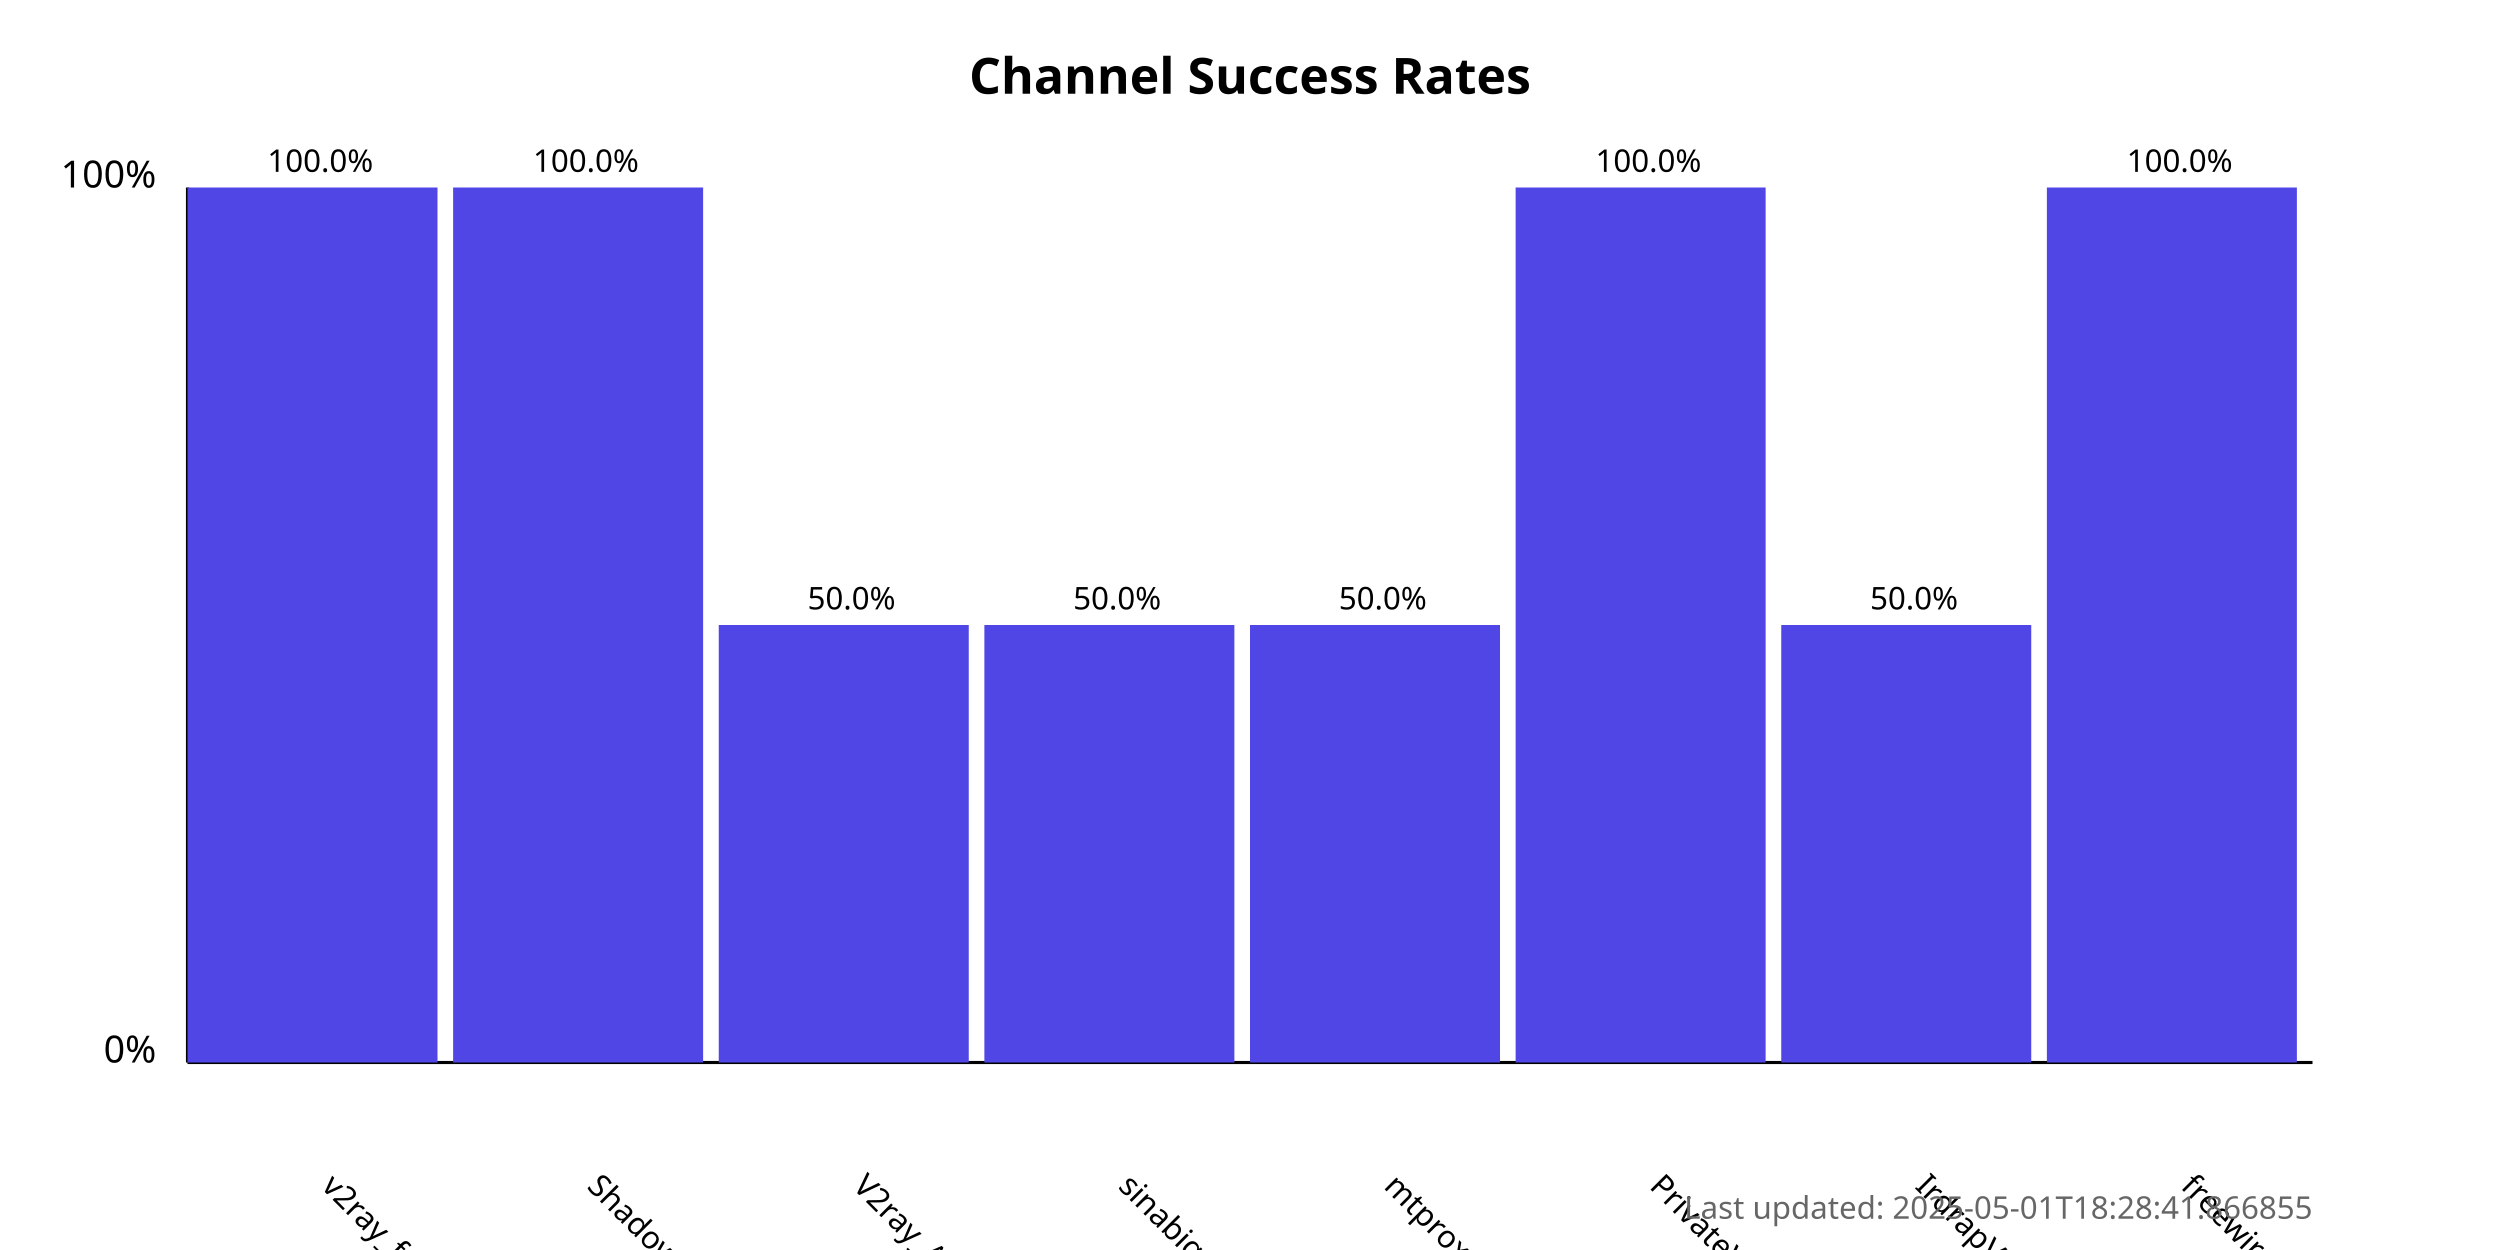
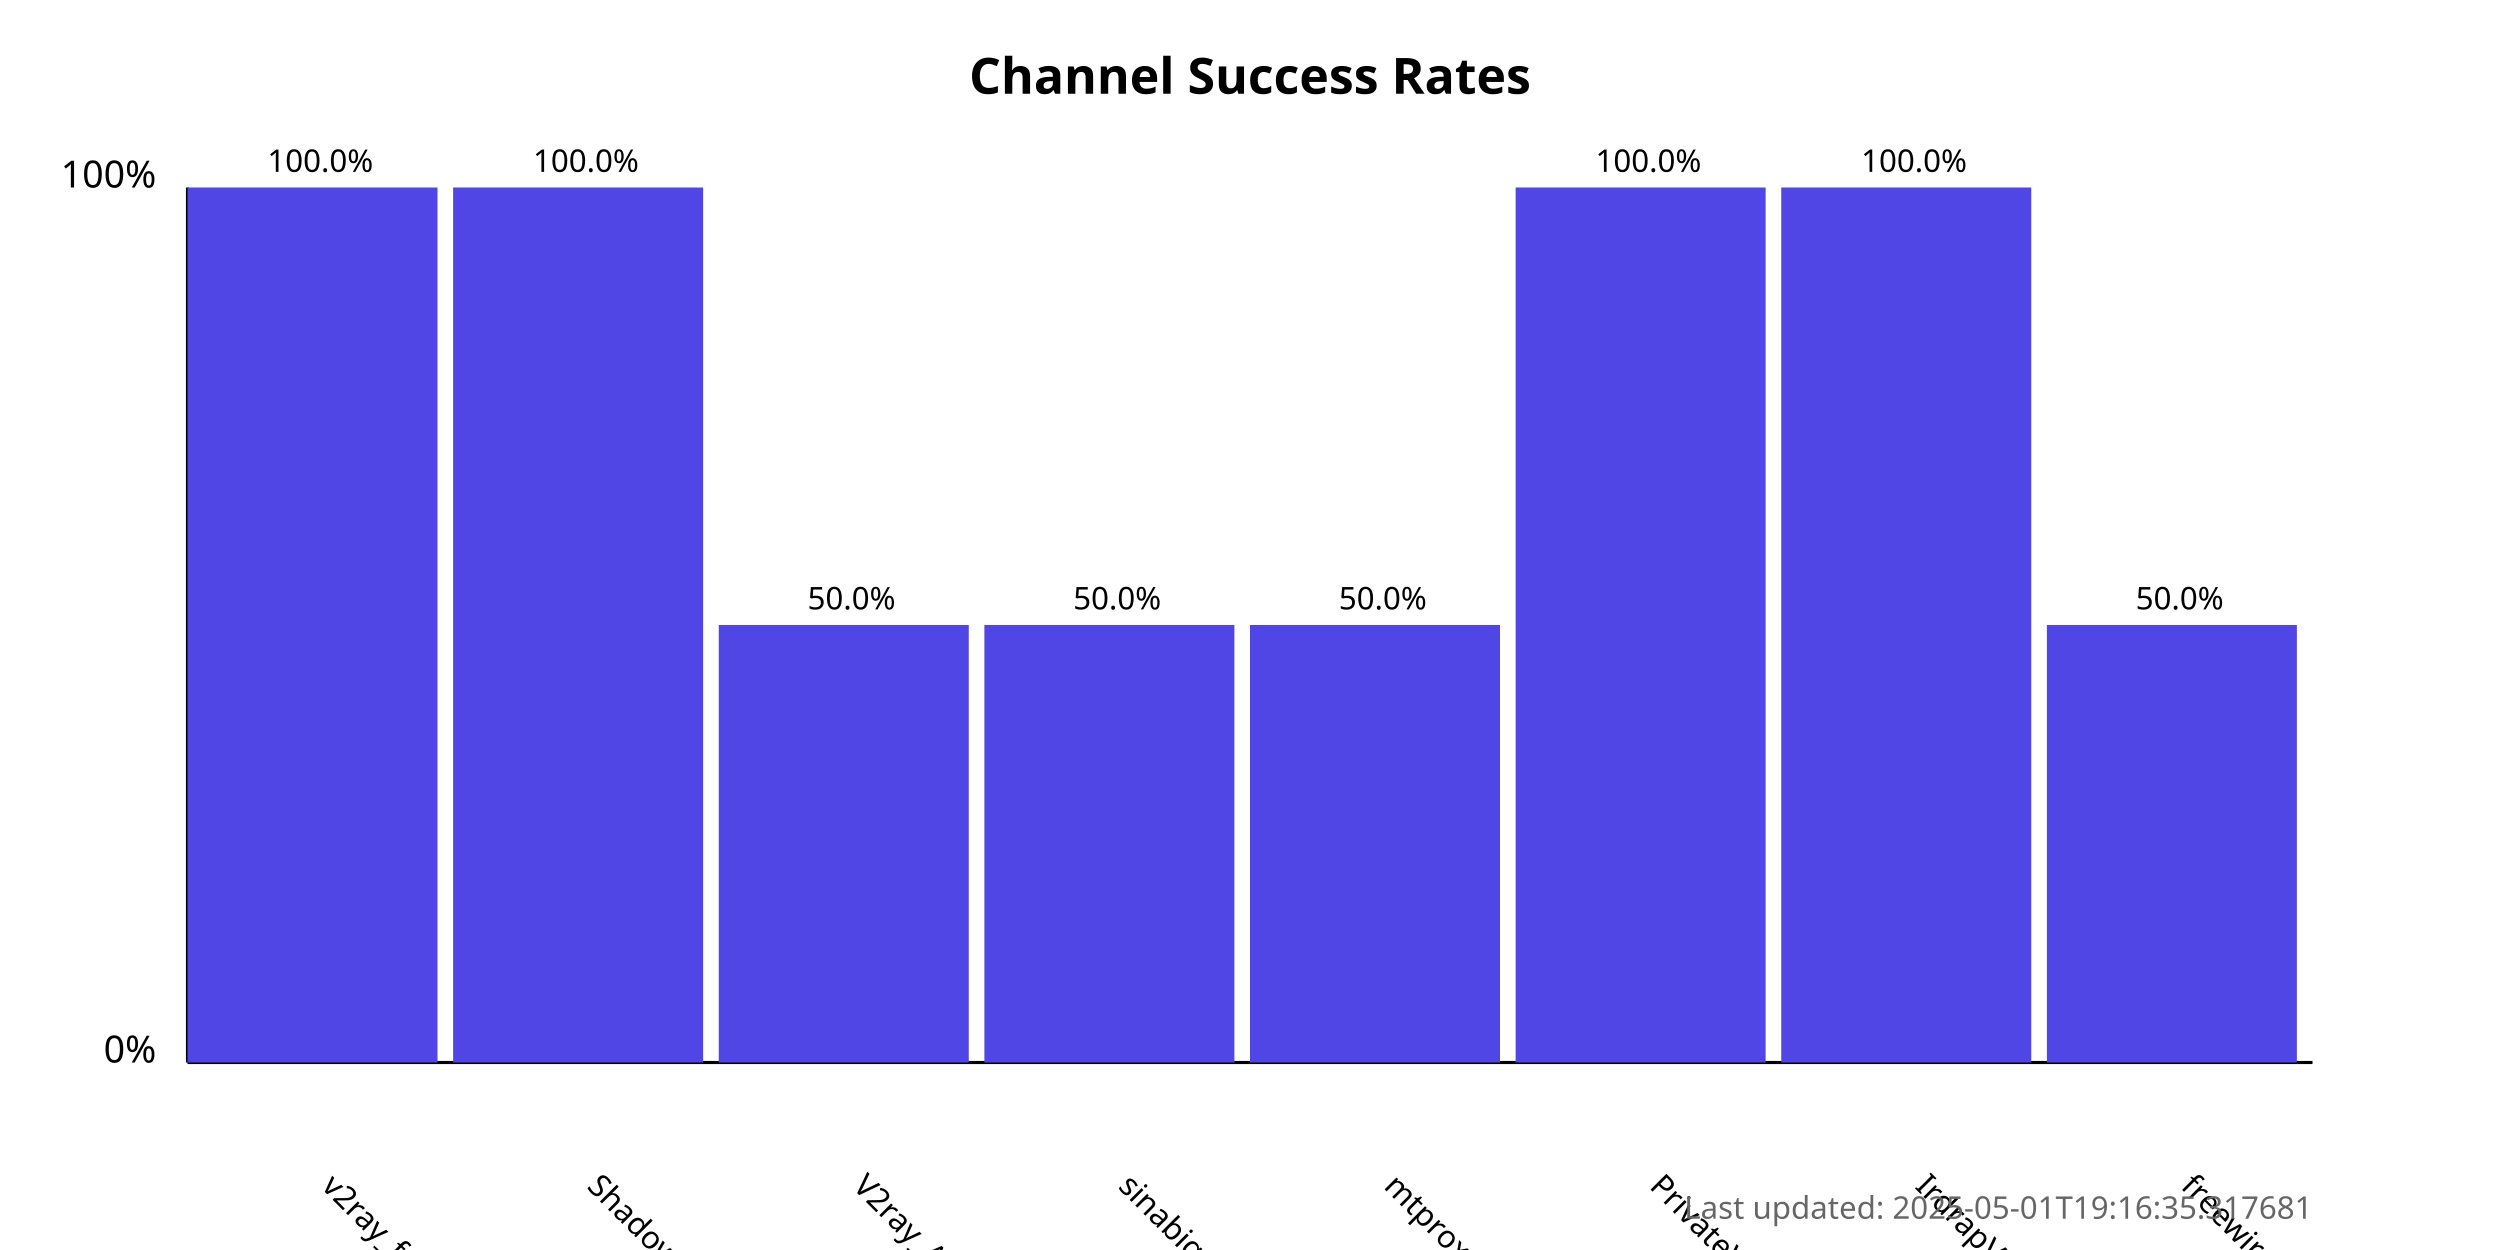
<svg xmlns="http://www.w3.org/2000/svg" width="800" height="400">
  <style>
            .chart-title { font: bold 16px sans-serif; }
            .axis-label { font: 12px sans-serif; }
            .tick-label { font: 10px sans-serif; }
            .bar { fill: #4f46e5; }
            .bar:hover { fill: #6366f1; }
            .timestamp { font: 10px sans-serif; fill: #666; }
        </style>
  <text x="400.0" y="30" text-anchor="middle" class="chart-title">
            Channel Success Rates
        </text>
  <line x1="60" y1="340" x2="60" y2="60" stroke="black" stroke-width="1" />
  <line x1="60" y1="340" x2="740" y2="340" stroke="black" stroke-width="1" />
  <text x="50" y="340" text-anchor="end" class="axis-label">0%</text>
  <text x="50" y="60" text-anchor="end" class="axis-label">100%</text>
  <g>
    <rect x="60" y="60.0" width="80.0" height="280.0" class="bar" />
    <text x="102.5" y="380" transform="rotate(45, 102.5, 380)" text-anchor="start" class="tick-label">
                v2ray_free_conf
            </text>
    <text x="102.5" y="55.0" text-anchor="middle" class="tick-label">
                100.0%
            </text>
  </g>
  <g>
    <rect x="145.0" y="60.0" width="80.0" height="280.0" class="bar" />
    <text x="187.5" y="380" transform="rotate(45, 187.5, 380)" text-anchor="start" class="tick-label">
                ShadowProxy66
            </text>
    <text x="187.5" y="55.0" text-anchor="middle" class="tick-label">
                100.0%
            </text>
  </g>
  <g>
    <rect x="230.0" y="200.0" width="80.0" height="140.0" class="bar" />
    <text x="272.5" y="380" transform="rotate(45, 272.5, 380)" text-anchor="start" class="tick-label">
                V2ray_Alpha
            </text>
    <text x="272.5" y="195.0" text-anchor="middle" class="tick-label">
                50.0%
            </text>
  </g>
  <g>
    <rect x="315.0" y="200.0" width="80.0" height="140.0" class="bar" />
    <text x="357.5" y="380" transform="rotate(45, 357.5, 380)" text-anchor="start" class="tick-label">
                sinabigo
            </text>
    <text x="357.5" y="195.0" text-anchor="middle" class="tick-label">
                50.0%
            </text>
  </g>
  <g>
    <rect x="400.0" y="200.0" width="80.0" height="140.0" class="bar" />
    <text x="442.5" y="380" transform="rotate(45, 442.5, 380)" text-anchor="start" class="tick-label">
                mtproxy_lists
            </text>
    <text x="442.5" y="195.0" text-anchor="middle" class="tick-label">
                50.0%
            </text>
  </g>
  <g>
    <rect x="485.0" y="60.0" width="80.0" height="280.0" class="bar" />
    <text x="527.5" y="380" transform="rotate(45, 527.5, 380)" text-anchor="start" class="tick-label">
                PrivateVPNs
            </text>
    <text x="527.5" y="55.0" text-anchor="middle" class="tick-label">
                100.0%
            </text>
  </g>
  <g>
-     <rect x="570.0" y="200.0" width="80.0" height="140.0" class="bar" />
+     <rect x="570.0" y="60.0" width="80.0" height="280.0" class="bar" />
    <text x="612.5" y="380" transform="rotate(45, 612.5, 380)" text-anchor="start" class="tick-label">
                IrdrapVPNnews
            </text>
-     <text x="612.5" y="195.0" text-anchor="middle" class="tick-label">
+     <text x="612.5" y="55.0" text-anchor="middle" class="tick-label">
+                 100.0%
+             </text>
+   </g>
+   <g>
+     <rect x="655.0" y="200.0" width="80.0" height="140.0" class="bar" />
+     <text x="697.5" y="380" transform="rotate(45, 697.5, 380)" text-anchor="start" class="tick-label">
+                 freewireguard
+             </text>
+     <text x="697.5" y="195.0" text-anchor="middle" class="tick-label">
                50.0%
            </text>
  </g>
-   <g>
-     <rect x="655.0" y="60.0" width="80.0" height="280.0" class="bar" />
-     <text x="697.5" y="380" transform="rotate(45, 697.5, 380)" text-anchor="start" class="tick-label">
-                 freewireguard
-             </text>
-     <text x="697.5" y="55.0" text-anchor="middle" class="tick-label">
-                 100.0%
-             </text>
-   </g>
  <text x="740" y="390" text-anchor="end" class="timestamp">
-             Last updated: 2025-05-01T18:28:41.866855
+             Last updated: 2025-05-01T19:16:35.317681
        </text>
</svg>
